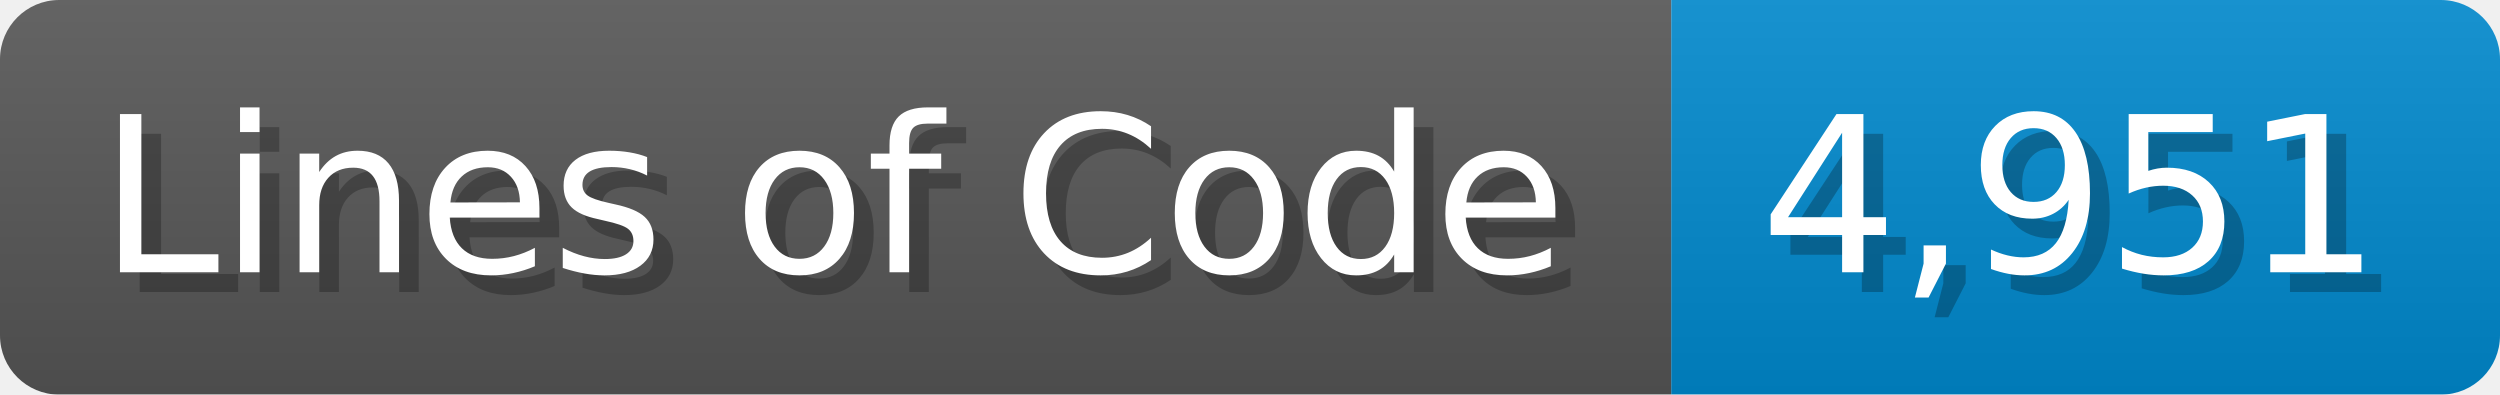
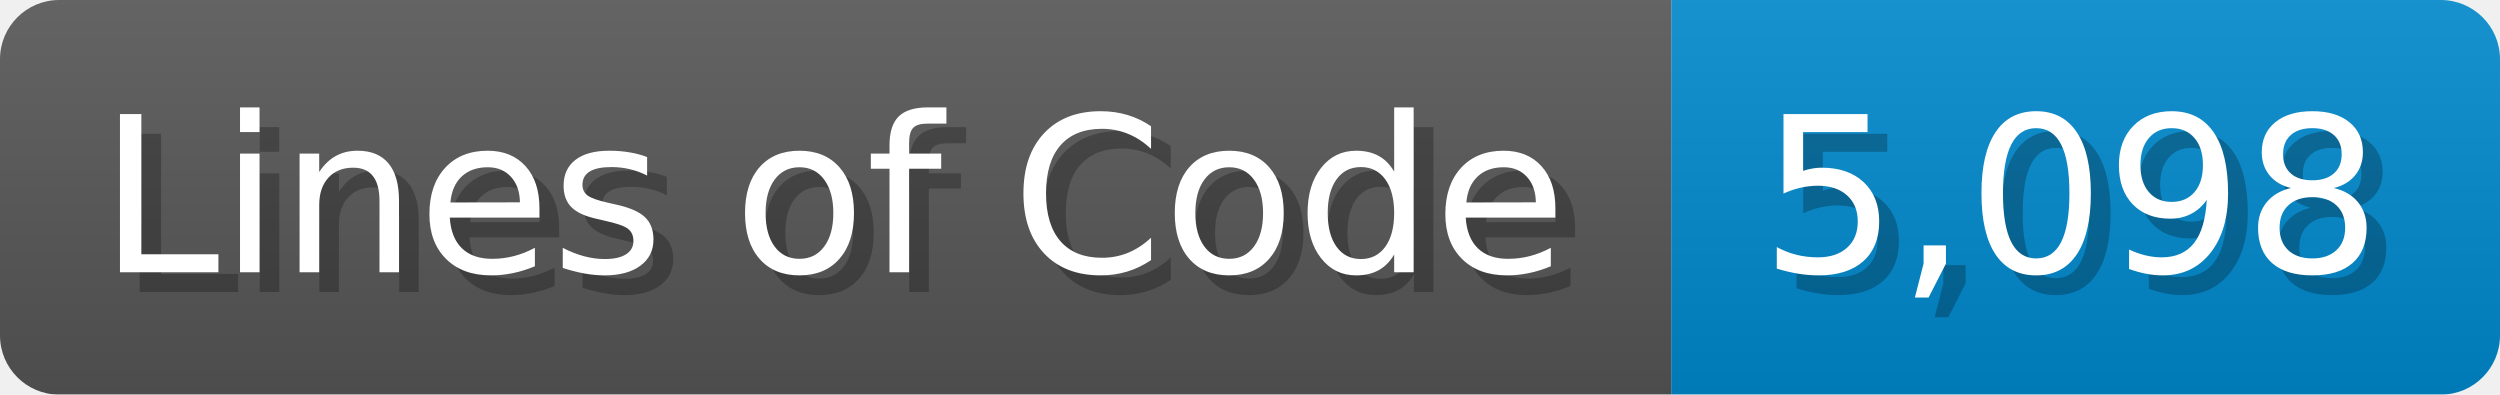
<svg xmlns="http://www.w3.org/2000/svg" width="126.7" height="20" viewBox="0 0 1267 200">
  <linearGradient id="a" x2="0" y2="100%">
    <stop offset="0" stop-opacity=".1" stop-color="#EEE" />
    <stop offset="1" stop-opacity=".1" />
  </linearGradient>
  <mask id="m">
    <rect width="1267" height="200" rx="30" fill="#FFF" />
  </mask>
  <g mask="url(#m)">
    <rect width="847" height="200" fill="#555" />
    <rect width="420" height="200" fill="#08C" x="847" />
    <rect width="1267" height="200" fill="url(#a)" />
  </g>
  <g fill="#fff" text-anchor="start" font-family="Verdana,DejaVu Sans,sans-serif" font-size="110">
    <text x="60" y="148" textLength="747" fill="#000" opacity="0.25">Lines of Code</text>
    <text x="50" y="138" textLength="747">Lines of Code</text>
-     <text x="902" y="148" textLength="320" fill="#000" opacity="0.25">4,951</text>
-     <text x="892" y="138" textLength="320">4,951</text>
+     <text x="902" y="148" textLength="320" fill="#000" opacity="0.25">5,098</text>
+     <text x="892" y="138" textLength="320">5,098</text>
  </g>
</svg>
